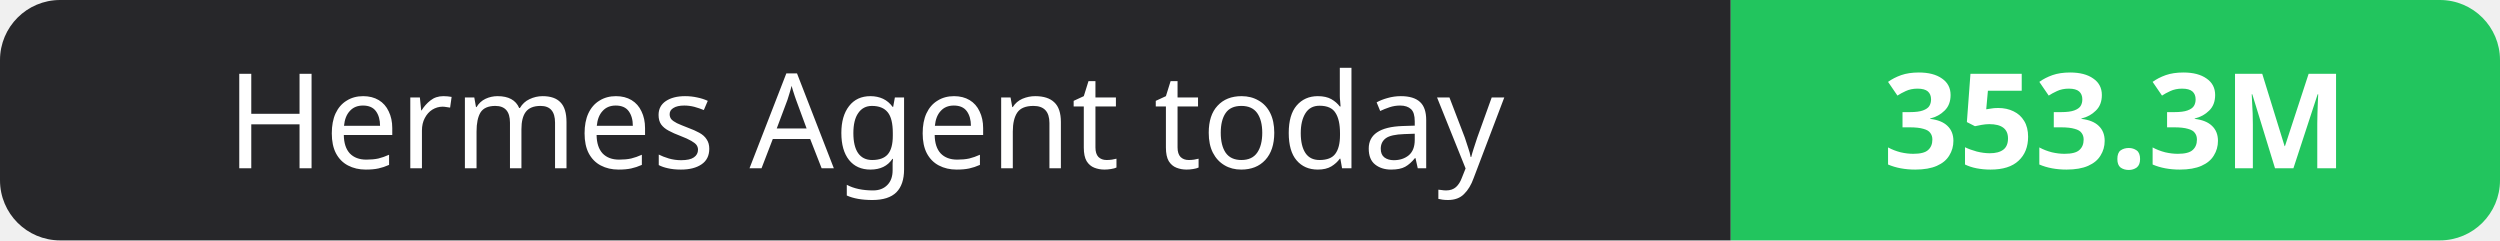
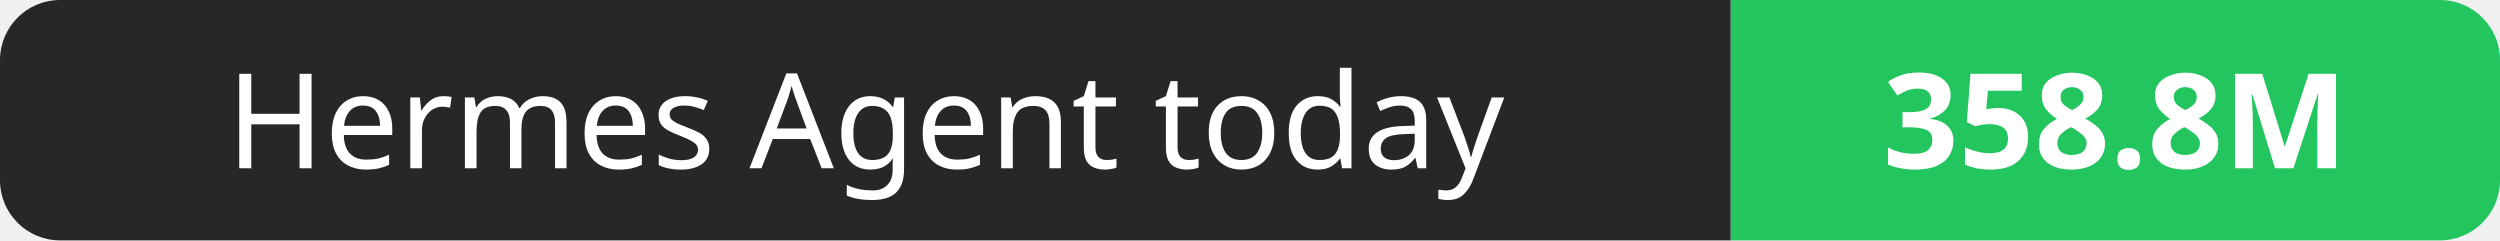
- <svg xmlns="http://www.w3.org/2000/svg" width="208" height="20" role="img" aria-label="Hermes Agent today: 353.3M">
+ <svg xmlns="http://www.w3.org/2000/svg" width="208" height="20" role="img" aria-label="Hermes Agent today: 358.8M">
  <clipPath id="r">
    <rect width="208" height="20" rx="5" fill="#fff" />
  </clipPath>
  <g clip-path="url(#r)">
    <rect width="144" height="20" fill="#27272a" />
    <rect x="144" width="64" height="20" fill="#22c55e" />
  </g>
  <g fill="#fff" text-anchor="middle" font-family="Verdana,Geneva,sans-serif" font-size="11">
    <text x="72.0" y="14">Hermes Agent today</text>
-     <text x="176.0" y="14" font-weight="700">353.3M</text>
+     <text x="176.0" y="14" font-weight="700">358.8M</text>
  </g>
</svg>
